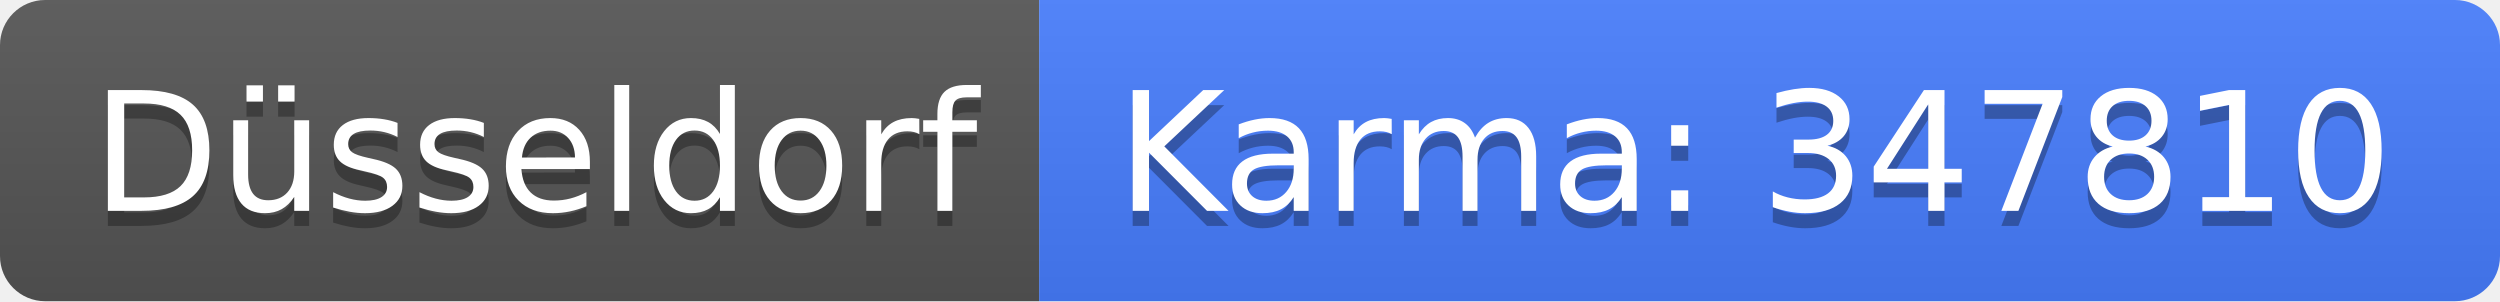
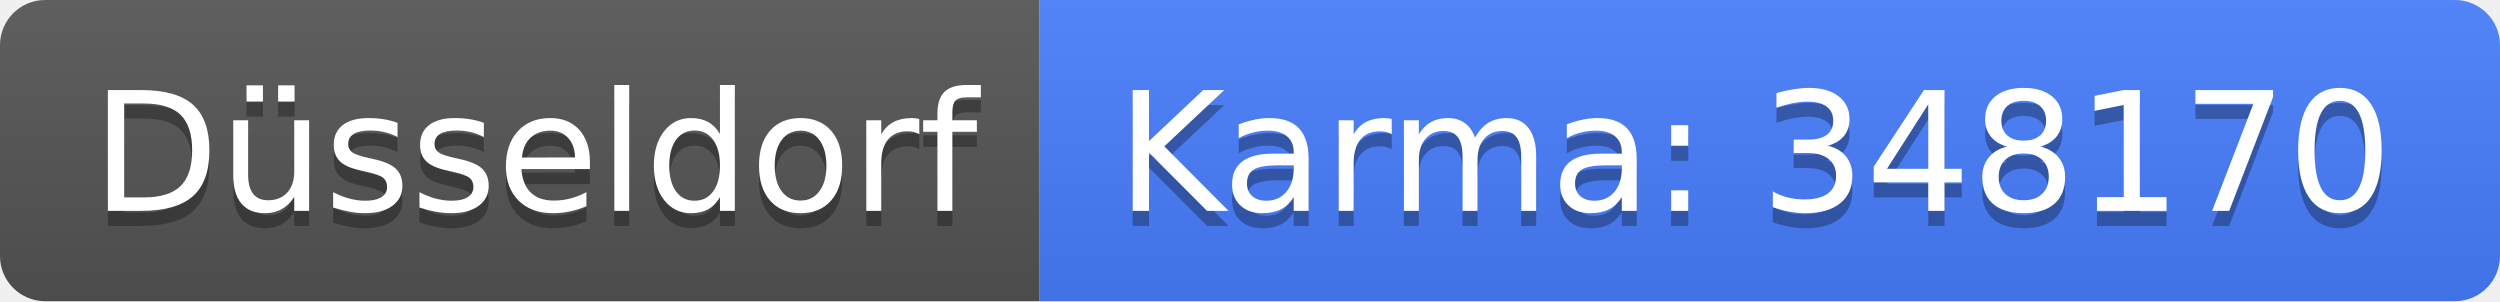
<svg xmlns="http://www.w3.org/2000/svg" width="166" height="20">
  <linearGradient id="b" x2="0" y2="100%">
    <stop offset="0" stop-color="#bbb" stop-opacity=".1" />
    <stop offset="1" stop-opacity=".1" />
  </linearGradient>
  <clipPath id="a">
    <rect width="166" height="20" rx="3" fill="#fff" />
  </clipPath>
  <g clip-path="url(#a)">
    <path fill="#555" d="M0 0h69v20H0z" />
    <path fill="#477eff" d="M69 0h97v20H69z" />
    <path fill="url(#b)" d="M0 0h166v20H0z" />
  </g>
  <g fill="#fff" text-anchor="middle" font-family="DejaVu Sans,Verdana,Geneva,sans-serif" font-size="110">
    <text x="355" y="150" fill="#010101" fill-opacity=".3" transform="scale(.1)" textLength="590">Düsseldorf</text>
    <text x="355" y="140" transform="scale(.1)" textLength="590">Düsseldorf</text>
-     <text x="1165" y="150" fill="#010101" fill-opacity=".3" transform="scale(.1)" textLength="870">Karma: 347810</text>
-     <text x="1165" y="140" transform="scale(.1)" textLength="870">Karma: 347810</text>
+     <text x="1165" y="150" fill="#010101" fill-opacity=".3" transform="scale(.1)" textLength="870">Karma: 348170</text>
+     <text x="1165" y="140" transform="scale(.1)" textLength="870">Karma: 348170</text>
  </g>
</svg>
